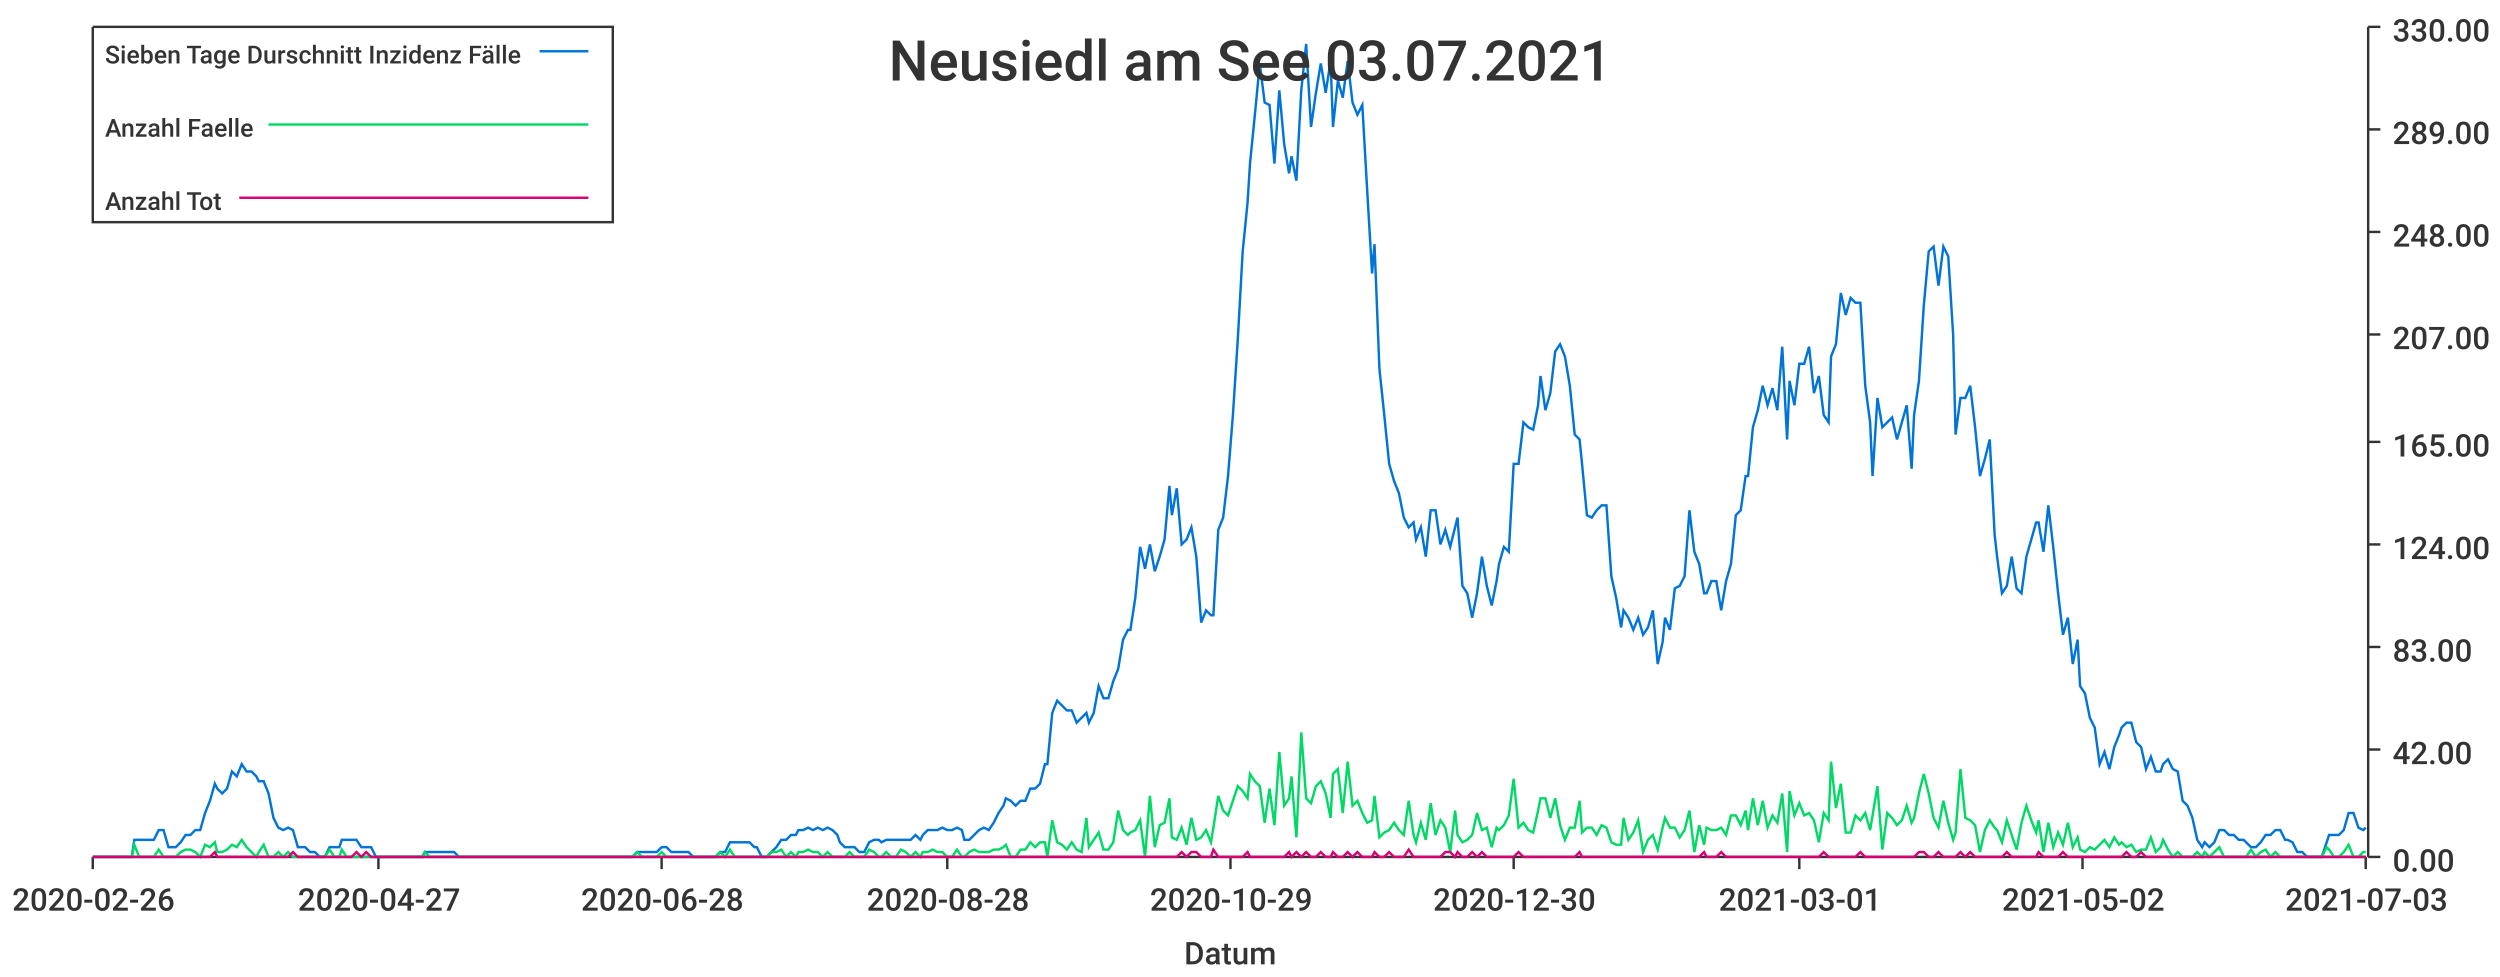
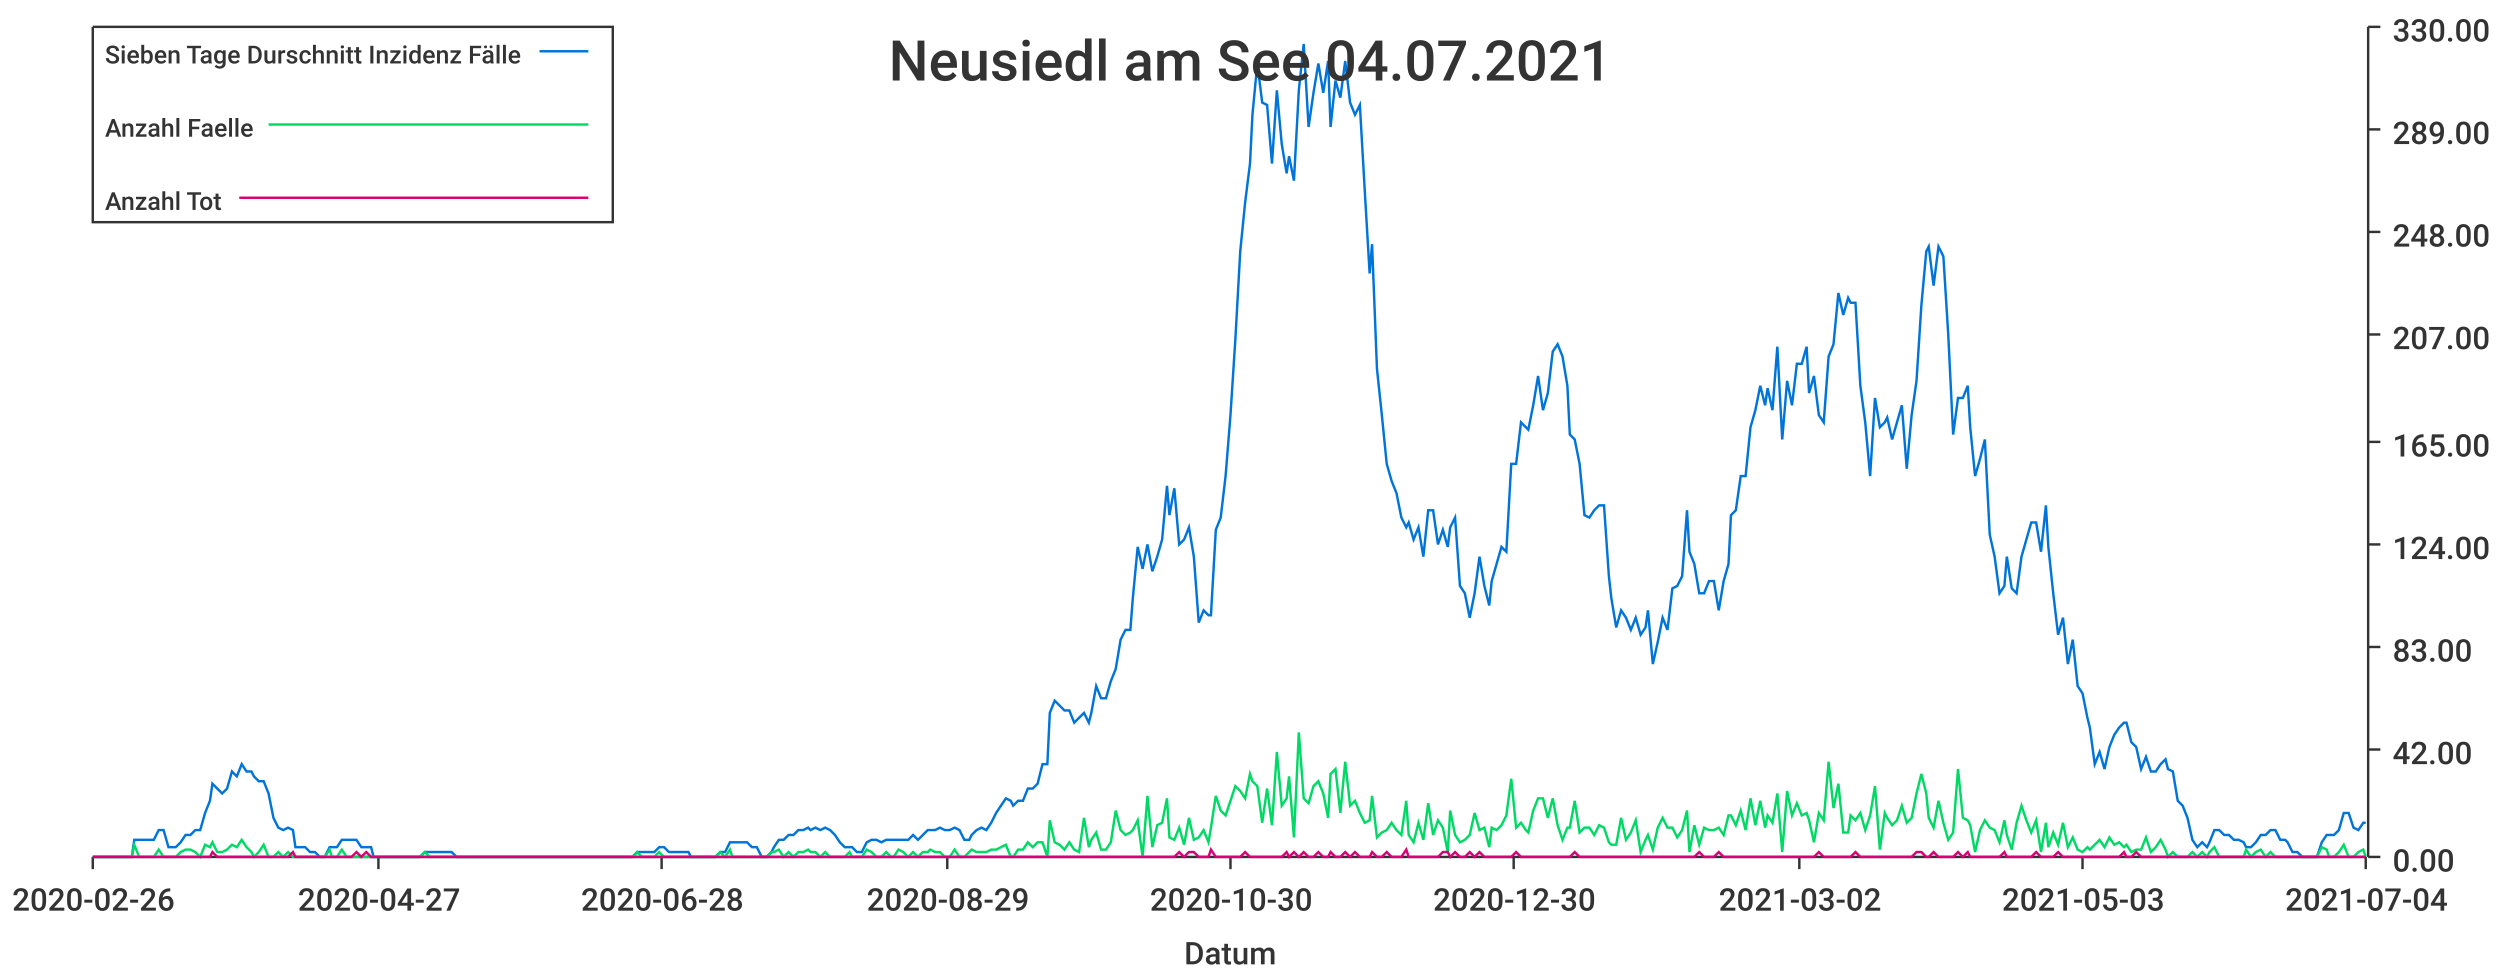
<svg xmlns="http://www.w3.org/2000/svg" width="1024" height="400">\n<path d="M 0 0 L 1024 0 L 1024 400 L 0 400 L 0 0" style="stroke-width:0;stroke:rgba(255,255,255,1.0);fill:rgba(255,255,255,1.0)" />
  <path d="M 38 11 L 969 11 L 969 351 L 38 351 L 38 11" style="stroke-width:0;stroke:rgba(255,255,255,1.0);fill:rgba(255,255,255,1.0)" />
  <path d="M 38 351 L 969 351" style="stroke-width:1;stroke:rgba(51,51,51,1.0);fill:none" />
  <path d="M 38 351 L 38 356" style="stroke-width:1;stroke:rgba(51,51,51,1.0);fill:none" />
  <text x="5" y="373" style="stroke-width:0;stroke:none;fill:rgba(51,51,51,1.0);font-size:12.8px;font-family:'Roboto Medium',sans-serif">2020-02-26</text>
  <path d="M 155 351 L 155 356" style="stroke-width:1;stroke:rgba(51,51,51,1.0);fill:none" />
  <text x="122" y="373" style="stroke-width:0;stroke:none;fill:rgba(51,51,51,1.0);font-size:12.8px;font-family:'Roboto Medium',sans-serif">2020-04-27</text>
  <path d="M 271 351 L 271 356" style="stroke-width:1;stroke:rgba(51,51,51,1.0);fill:none" />
  <text x="238" y="373" style="stroke-width:0;stroke:none;fill:rgba(51,51,51,1.0);font-size:12.8px;font-family:'Roboto Medium',sans-serif">2020-06-28</text>
  <path d="M 388 351 L 388 356" style="stroke-width:1;stroke:rgba(51,51,51,1.0);fill:none" />
-   <text x="355" y="373" style="stroke-width:0;stroke:none;fill:rgba(51,51,51,1.0);font-size:12.8px;font-family:'Roboto Medium',sans-serif">2020-08-28</text>
+   <text x="355" y="373" style="stroke-width:0;stroke:none;fill:rgba(51,51,51,1.0);font-size:12.8px;font-family:'Roboto Medium',sans-serif">2020-08-29</text>
  <path d="M 504 351 L 504 356" style="stroke-width:1;stroke:rgba(51,51,51,1.0);fill:none" />
-   <text x="471" y="373" style="stroke-width:0;stroke:none;fill:rgba(51,51,51,1.0);font-size:12.8px;font-family:'Roboto Medium',sans-serif">2020-10-29</text>
+   <text x="471" y="373" style="stroke-width:0;stroke:none;fill:rgba(51,51,51,1.0);font-size:12.8px;font-family:'Roboto Medium',sans-serif">2020-10-30</text>
  <path d="M 620 351 L 620 356" style="stroke-width:1;stroke:rgba(51,51,51,1.0);fill:none" />
  <text x="587" y="373" style="stroke-width:0;stroke:none;fill:rgba(51,51,51,1.0);font-size:12.8px;font-family:'Roboto Medium',sans-serif">2020-12-30</text>
  <path d="M 737 351 L 737 356" style="stroke-width:1;stroke:rgba(51,51,51,1.0);fill:none" />
-   <text x="704" y="373" style="stroke-width:0;stroke:none;fill:rgba(51,51,51,1.0);font-size:12.8px;font-family:'Roboto Medium',sans-serif">2021-03-01</text>
+   <text x="704" y="373" style="stroke-width:0;stroke:none;fill:rgba(51,51,51,1.0);font-size:12.8px;font-family:'Roboto Medium',sans-serif">2021-03-02</text>
  <path d="M 853 351 L 853 356" style="stroke-width:1;stroke:rgba(51,51,51,1.0);fill:none" />
-   <text x="820" y="373" style="stroke-width:0;stroke:none;fill:rgba(51,51,51,1.0);font-size:12.8px;font-family:'Roboto Medium',sans-serif">2021-05-02</text>
+   <text x="820" y="373" style="stroke-width:0;stroke:none;fill:rgba(51,51,51,1.0);font-size:12.8px;font-family:'Roboto Medium',sans-serif">2021-05-03</text>
  <path d="M 969 351 L 969 356" style="stroke-width:1;stroke:rgba(51,51,51,1.0);fill:none" />
-   <text x="936" y="373" style="stroke-width:0;stroke:none;fill:rgba(51,51,51,1.0);font-size:12.8px;font-family:'Roboto Medium',sans-serif">2021-07-03</text>
+   <text x="936" y="373" style="stroke-width:0;stroke:none;fill:rgba(51,51,51,1.0);font-size:12.8px;font-family:'Roboto Medium',sans-serif">2021-07-04</text>
  <text x="485" y="395" style="stroke-width:0;stroke:none;fill:rgba(51,51,51,1.0);font-size:12.8px;font-family:'Roboto Medium',sans-serif">Datum</text>
  <path d="M 970 351 L 970 11" style="stroke-width:1;stroke:rgba(51,51,51,1.0);fill:none" />
  <path d="M 970 351 L 975 351" style="stroke-width:1;stroke:rgba(51,51,51,1.0);fill:none" />
  <text x="980" y="357" style="stroke-width:0;stroke:none;fill:rgba(51,51,51,1.0);font-size:12.8px;font-family:'Roboto Medium',sans-serif">0.00</text>
  <path d="M 970 307 L 975 307" style="stroke-width:1;stroke:rgba(51,51,51,1.0);fill:none" />
  <text x="980" y="313" style="stroke-width:0;stroke:none;fill:rgba(51,51,51,1.0);font-size:12.8px;font-family:'Roboto Medium',sans-serif">42.00</text>
  <path d="M 970 265 L 975 265" style="stroke-width:1;stroke:rgba(51,51,51,1.0);fill:none" />
  <text x="980" y="271" style="stroke-width:0;stroke:none;fill:rgba(51,51,51,1.0);font-size:12.8px;font-family:'Roboto Medium',sans-serif">83.00</text>
  <path d="M 970 223 L 975 223" style="stroke-width:1;stroke:rgba(51,51,51,1.0);fill:none" />
  <text x="980" y="229" style="stroke-width:0;stroke:none;fill:rgba(51,51,51,1.0);font-size:12.8px;font-family:'Roboto Medium',sans-serif">124.00</text>
  <path d="M 970 181 L 975 181" style="stroke-width:1;stroke:rgba(51,51,51,1.0);fill:none" />
  <text x="980" y="187" style="stroke-width:0;stroke:none;fill:rgba(51,51,51,1.0);font-size:12.8px;font-family:'Roboto Medium',sans-serif">165.00</text>
  <path d="M 970 137 L 975 137" style="stroke-width:1;stroke:rgba(51,51,51,1.0);fill:none" />
  <text x="980" y="143" style="stroke-width:0;stroke:none;fill:rgba(51,51,51,1.0);font-size:12.8px;font-family:'Roboto Medium',sans-serif">207.00</text>
  <path d="M 970 95 L 975 95" style="stroke-width:1;stroke:rgba(51,51,51,1.0);fill:none" />
  <text x="980" y="101" style="stroke-width:0;stroke:none;fill:rgba(51,51,51,1.0);font-size:12.8px;font-family:'Roboto Medium',sans-serif">248.00</text>
  <path d="M 970 53 L 975 53" style="stroke-width:1;stroke:rgba(51,51,51,1.0);fill:none" />
  <text x="980" y="59" style="stroke-width:0;stroke:none;fill:rgba(51,51,51,1.0);font-size:12.8px;font-family:'Roboto Medium',sans-serif">289.00</text>
  <path d="M 970 11 L 975 11" style="stroke-width:1;stroke:rgba(51,51,51,1.0);fill:none" />
  <text x="980" y="17" style="stroke-width:0;stroke:none;fill:rgba(51,51,51,1.0);font-size:12.8px;font-family:'Roboto Medium',sans-serif">330.00</text>
-   <path d="M 38 351 L 40 351 L 42 351 L 44 351 L 46 351 L 48 351 L 50 351 L 52 351 L 54 351 L 55 344 L 57 344 L 59 344 L 61 344 L 63 344 L 65 340 L 67 340 L 69 347 L 71 347 L 72 347 L 74 345 L 76 342 L 78 342 L 80 340 L 82 340 L 84 333 L 86 328 L 88 321 L 89 323 L 91 325 L 93 323 L 95 316 L 97 318 L 99 313 L 101 316 L 103 316 L 105 318 L 106 320 L 108 320 L 110 325 L 112 335 L 114 339 L 116 340 L 118 339 L 120 340 L 122 347 L 123 347 L 125 347 L 127 349 L 129 349 L 131 351 L 133 351 L 135 347 L 137 347 L 139 347 L 140 344 L 142 344 L 144 344 L 146 344 L 148 347 L 150 347 L 152 347 L 154 351 L 156 351 L 157 351 L 159 351 L 161 351 L 163 351 L 165 351 L 167 351 L 169 351 L 171 351 L 173 351 L 174 349 L 176 349 L 178 349 L 180 349 L 182 349 L 184 349 L 186 349 L 188 351 L 190 351 L 191 351 L 193 351 L 195 351 L 197 351 L 199 351 L 201 351 L 203 351 L 205 351 L 207 351 L 208 351 L 210 351 L 212 351 L 214 351 L 216 351 L 218 351 L 220 351 L 222 351 L 224 351 L 225 351 L 227 351 L 229 351 L 231 351 L 233 351 L 235 351 L 237 351 L 239 351 L 241 351 L 242 351 L 244 351 L 246 351 L 248 351 L 250 351 L 252 351 L 254 351 L 256 351 L 258 351 L 259 351 L 261 349 L 263 349 L 265 349 L 267 349 L 269 349 L 271 347 L 273 347 L 275 349 L 276 349 L 278 349 L 280 349 L 282 349 L 284 351 L 286 351 L 288 351 L 290 351 L 292 351 L 293 351 L 295 349 L 297 349 L 299 345 L 301 345 L 303 345 L 305 345 L 307 345 L 309 347 L 310 347 L 312 351 L 314 351 L 316 349 L 318 347 L 320 344 L 322 344 L 324 342 L 326 342 L 327 340 L 329 340 L 331 339 L 333 340 L 335 339 L 337 340 L 339 339 L 341 340 L 343 342 L 344 345 L 346 347 L 348 347 L 350 347 L 352 349 L 354 349 L 356 345 L 358 344 L 360 344 L 361 345 L 363 344 L 365 344 L 367 344 L 369 344 L 371 344 L 373 344 L 375 342 L 377 344 L 378 342 L 380 340 L 382 340 L 384 340 L 386 339 L 388 340 L 390 340 L 392 339 L 394 340 L 395 344 L 397 344 L 399 342 L 401 340 L 403 339 L 405 340 L 407 337 L 409 333 L 411 330 L 412 327 L 414 328 L 416 330 L 418 328 L 420 328 L 422 323 L 424 323 L 426 321 L 428 313 L 429 313 L 431 292 L 433 287 L 435 289 L 437 291 L 439 291 L 441 296 L 443 294 L 445 292 L 446 296 L 448 292 L 450 281 L 452 286 L 454 286 L 456 279 L 458 274 L 460 262 L 462 258 L 463 258 L 465 245 L 467 224 L 469 233 L 471 223 L 473 234 L 475 228 L 477 221 L 479 199 L 480 211 L 482 200 L 484 223 L 486 221 L 488 216 L 490 228 L 492 255 L 494 250 L 496 252 L 497 252 L 499 217 L 501 212 L 503 195 L 505 170 L 507 139 L 509 103 L 511 83 L 512 67 L 514 47 L 516 26 L 518 42 L 520 43 L 522 67 L 524 37 L 526 59 L 528 71 L 529 64 L 531 74 L 533 37 L 535 18 L 537 52 L 539 38 L 541 26 L 543 38 L 545 25 L 546 52 L 548 33 L 550 40 L 552 25 L 554 42 L 556 47 L 558 43 L 560 78 L 562 112 L 563 100 L 565 151 L 567 170 L 569 190 L 571 197 L 573 202 L 575 212 L 577 216 L 579 214 L 580 221 L 582 216 L 584 228 L 586 209 L 588 209 L 590 223 L 592 217 L 594 224 L 596 216 L 597 212 L 599 240 L 601 243 L 603 253 L 605 243 L 607 228 L 609 240 L 611 248 L 613 238 L 614 231 L 616 224 L 618 226 L 620 190 L 622 190 L 624 173 L 626 175 L 628 176 L 630 166 L 631 154 L 633 168 L 635 161 L 637 144 L 639 141 L 641 146 L 643 158 L 645 178 L 647 180 L 648 190 L 650 211 L 652 212 L 654 209 L 656 207 L 658 207 L 660 236 L 662 245 L 664 257 L 665 250 L 667 253 L 669 258 L 671 253 L 673 260 L 675 257 L 677 250 L 679 272 L 681 263 L 682 253 L 684 258 L 686 241 L 688 240 L 690 236 L 692 209 L 694 226 L 696 231 L 698 243 L 699 243 L 701 238 L 703 238 L 705 250 L 707 238 L 709 231 L 711 211 L 713 209 L 715 195 L 716 195 L 718 175 L 720 168 L 722 158 L 724 166 L 726 159 L 728 168 L 730 142 L 732 180 L 733 156 L 735 166 L 737 149 L 739 149 L 741 142 L 743 161 L 745 154 L 747 170 L 749 173 L 750 146 L 752 141 L 754 120 L 756 129 L 758 122 L 760 124 L 762 124 L 764 158 L 766 173 L 767 195 L 769 163 L 771 175 L 773 173 L 775 171 L 777 180 L 779 173 L 781 166 L 783 192 L 784 170 L 786 156 L 788 125 L 790 103 L 792 101 L 794 117 L 796 101 L 798 105 L 800 137 L 801 178 L 803 163 L 805 163 L 807 158 L 809 175 L 811 195 L 813 188 L 815 180 L 817 219 L 818 228 L 820 243 L 822 240 L 824 228 L 826 241 L 828 243 L 830 228 L 832 221 L 834 214 L 835 214 L 837 226 L 839 207 L 841 224 L 843 243 L 845 260 L 847 253 L 849 272 L 851 262 L 852 281 L 854 284 L 856 294 L 858 298 L 860 313 L 862 308 L 864 315 L 866 306 L 868 301 L 869 298 L 871 296 L 873 296 L 875 304 L 877 306 L 879 315 L 881 310 L 883 316 L 885 316 L 886 313 L 888 311 L 890 315 L 892 316 L 894 328 L 896 330 L 898 335 L 900 344 L 902 347 L 903 345 L 905 347 L 907 345 L 909 340 L 911 340 L 913 342 L 915 342 L 917 344 L 919 344 L 920 345 L 922 347 L 924 347 L 926 345 L 928 342 L 930 342 L 932 340 L 934 340 L 936 344 L 937 344 L 939 345 L 941 349 L 943 349 L 945 351 L 947 351 L 949 351 L 951 351 L 953 345 L 954 342 L 956 342 L 958 342 L 960 340 L 962 333 L 964 333 L 966 339 L 968 340 L 969 339" style="stroke-width:1;stroke:rgba(0,116,217,1.0);fill:none" />
-   <path d="M 38 351 L 40 351 L 42 351 L 44 351 L 46 351 L 48 351 L 50 351 L 52 351 L 54 351 L 55 346 L 57 351 L 59 351 L 61 351 L 63 351 L 65 348 L 67 351 L 69 351 L 71 351 L 72 351 L 74 349 L 76 348 L 78 348 L 80 349 L 82 351 L 84 346 L 86 347 L 88 345 L 89 349 L 91 349 L 93 348 L 95 346 L 97 347 L 99 344 L 101 347 L 103 349 L 105 351 L 106 349 L 108 346 L 110 351 L 112 351 L 114 349 L 116 351 L 118 349 L 120 351 L 122 351 L 123 351 L 125 351 L 127 351 L 129 351 L 131 351 L 133 351 L 135 348 L 137 351 L 139 351 L 140 348 L 142 351 L 144 351 L 146 351 L 148 351 L 150 351 L 152 351 L 154 351 L 156 351 L 157 351 L 159 351 L 161 351 L 163 351 L 165 351 L 167 351 L 169 351 L 171 351 L 173 351 L 174 349 L 176 351 L 178 351 L 180 351 L 182 351 L 184 351 L 186 351 L 188 351 L 190 351 L 191 351 L 193 351 L 195 351 L 197 351 L 199 351 L 201 351 L 203 351 L 205 351 L 207 351 L 208 351 L 210 351 L 212 351 L 214 351 L 216 351 L 218 351 L 220 351 L 222 351 L 224 351 L 225 351 L 227 351 L 229 351 L 231 351 L 233 351 L 235 351 L 237 351 L 239 351 L 241 351 L 242 351 L 244 351 L 246 351 L 248 351 L 250 351 L 252 351 L 254 351 L 256 351 L 258 351 L 259 351 L 261 349 L 263 351 L 265 351 L 267 351 L 269 351 L 271 349 L 273 351 L 275 351 L 276 351 L 278 351 L 280 351 L 282 351 L 284 351 L 286 351 L 288 351 L 290 351 L 292 351 L 293 351 L 295 349 L 297 351 L 299 348 L 301 351 L 303 351 L 305 351 L 307 351 L 309 351 L 310 351 L 312 351 L 314 351 L 316 349 L 318 349 L 320 348 L 322 351 L 324 349 L 326 351 L 327 349 L 329 349 L 331 348 L 333 349 L 335 349 L 337 351 L 339 349 L 341 351 L 343 351 L 344 351 L 346 351 L 348 349 L 350 351 L 352 351 L 354 351 L 356 348 L 358 349 L 360 351 L 361 351 L 363 349 L 365 351 L 367 351 L 369 348 L 371 349 L 373 351 L 375 349 L 377 351 L 378 349 L 380 349 L 382 348 L 384 349 L 386 349 L 388 351 L 390 351 L 392 348 L 394 351 L 395 351 L 397 349 L 399 348 L 401 349 L 403 349 L 405 349 L 407 348 L 409 348 L 411 347 L 412 346 L 414 351 L 416 351 L 418 348 L 420 348 L 422 345 L 424 347 L 426 345 L 428 345 L 429 351 L 431 336 L 433 345 L 435 346 L 437 348 L 439 345 L 441 348 L 443 349 L 445 335 L 446 347 L 448 344 L 450 341 L 452 348 L 454 348 L 456 345 L 458 332 L 460 340 L 462 342 L 463 341 L 465 340 L 467 336 L 469 351 L 471 326 L 473 347 L 475 338 L 477 337 L 479 327 L 480 343 L 482 344 L 484 339 L 486 346 L 488 335 L 490 344 L 492 343 L 494 340 L 496 345 L 497 339 L 499 326 L 501 332 L 503 334 L 505 328 L 507 322 L 509 324 L 511 327 L 512 317 L 514 320 L 516 322 L 518 337 L 520 323 L 522 338 L 524 308 L 526 330 L 528 327 L 529 318 L 531 343 L 533 300 L 535 327 L 537 329 L 539 322 L 541 320 L 543 325 L 545 335 L 546 317 L 548 315 L 550 333 L 552 312 L 554 330 L 556 328 L 558 333 L 560 337 L 562 336 L 563 326 L 565 343 L 567 341 L 569 340 L 571 337 L 573 340 L 575 342 L 577 328 L 579 342 L 580 345 L 582 337 L 584 344 L 586 329 L 588 342 L 590 336 L 592 339 L 594 349 L 596 332 L 597 342 L 599 345 L 601 344 L 603 342 L 605 333 L 607 340 L 609 339 L 611 347 L 613 339 L 614 340 L 616 338 L 618 334 L 620 319 L 622 339 L 624 337 L 626 340 L 628 341 L 630 332 L 631 327 L 633 327 L 635 335 L 637 327 L 639 338 L 641 344 L 643 339 L 645 339 L 647 328 L 648 341 L 650 339 L 652 339 L 654 342 L 656 338 L 658 339 L 660 345 L 662 346 L 664 346 L 665 335 L 667 344 L 669 341 L 671 336 L 673 349 L 675 344 L 677 342 L 679 348 L 681 339 L 682 335 L 684 339 L 686 339 L 688 343 L 690 340 L 692 332 L 694 349 L 696 338 L 698 346 L 699 339 L 701 340 L 703 340 L 705 339 L 707 342 L 709 334 L 711 334 L 713 338 L 715 332 L 716 340 L 718 327 L 720 338 L 722 328 L 724 339 L 726 334 L 728 337 L 730 325 L 732 349 L 733 324 L 735 334 L 737 329 L 739 334 L 741 333 L 743 336 L 745 345 L 747 333 L 749 336 L 750 312 L 752 331 L 754 321 L 756 341 L 758 341 L 760 334 L 762 336 L 764 333 L 766 340 L 767 334 L 769 322 L 771 348 L 773 333 L 775 335 L 777 338 L 779 336 L 781 330 L 783 337 L 784 335 L 786 325 L 788 317 L 790 325 L 792 335 L 794 339 L 796 328 L 798 337 L 800 344 L 801 341 L 803 315 L 805 335 L 807 336 L 809 338 L 811 349 L 813 340 L 815 336 L 817 339 L 818 340 L 820 345 L 822 336 L 824 342 L 826 348 L 828 337 L 830 330 L 832 336 L 834 341 L 835 336 L 837 349 L 839 337 L 841 347 L 843 341 L 845 346 L 847 337 L 849 347 L 851 343 L 852 348 L 854 349 L 856 347 L 858 348 L 860 346 L 862 344 L 864 347 L 866 343 L 868 346 L 869 345 L 871 347 L 873 346 L 875 349 L 877 348 L 879 348 L 881 343 L 883 349 L 885 347 L 886 344 L 888 348 L 890 351 L 892 349 L 894 351 L 896 351 L 898 351 L 900 349 L 902 351 L 903 349 L 905 351 L 907 349 L 909 347 L 911 351 L 913 351 L 915 351 L 917 351 L 919 351 L 920 351 L 922 348 L 924 351 L 926 349 L 928 348 L 930 351 L 932 349 L 934 351 L 936 351 L 937 351 L 939 351 L 941 351 L 943 351 L 945 351 L 947 351 L 949 351 L 951 351 L 953 347 L 954 348 L 956 351 L 958 351 L 960 349 L 962 346 L 964 351 L 966 351 L 968 349 L 969 349" style="stroke-width:1;stroke:rgba(0,217,101,1.0);fill:none" />
-   <path d="M 38 351 L 40 351 L 42 351 L 44 351 L 46 351 L 48 351 L 50 351 L 52 351 L 54 351 L 55 351 L 57 351 L 59 351 L 61 351 L 63 351 L 65 351 L 67 351 L 69 351 L 71 351 L 72 351 L 74 351 L 76 351 L 78 351 L 80 351 L 82 351 L 84 351 L 86 351 L 88 349 L 89 351 L 91 351 L 93 351 L 95 351 L 97 351 L 99 351 L 101 351 L 103 351 L 105 351 L 106 351 L 108 351 L 110 351 L 112 351 L 114 351 L 116 351 L 118 351 L 120 349 L 122 351 L 123 351 L 125 351 L 127 351 L 129 351 L 131 351 L 133 351 L 135 351 L 137 351 L 139 351 L 140 351 L 142 351 L 144 351 L 146 349 L 148 351 L 150 349 L 152 351 L 154 351 L 156 351 L 157 351 L 159 351 L 161 351 L 163 351 L 165 351 L 167 351 L 169 351 L 171 351 L 173 351 L 174 351 L 176 351 L 178 351 L 180 351 L 182 351 L 184 351 L 186 351 L 188 351 L 190 351 L 191 351 L 193 351 L 195 351 L 197 351 L 199 351 L 201 351 L 203 351 L 205 351 L 207 351 L 208 351 L 210 351 L 212 351 L 214 351 L 216 351 L 218 351 L 220 351 L 222 351 L 224 351 L 225 351 L 227 351 L 229 351 L 231 351 L 233 351 L 235 351 L 237 351 L 239 351 L 241 351 L 242 351 L 244 351 L 246 351 L 248 351 L 250 351 L 252 351 L 254 351 L 256 351 L 258 351 L 259 351 L 261 351 L 263 351 L 265 351 L 267 351 L 269 351 L 271 351 L 273 351 L 275 351 L 276 351 L 278 351 L 280 351 L 282 351 L 284 351 L 286 351 L 288 351 L 290 351 L 292 351 L 293 351 L 295 351 L 297 351 L 299 351 L 301 351 L 303 351 L 305 351 L 307 351 L 309 351 L 310 351 L 312 351 L 314 351 L 316 351 L 318 351 L 320 351 L 322 351 L 324 351 L 326 351 L 327 351 L 329 351 L 331 351 L 333 351 L 335 351 L 337 351 L 339 351 L 341 351 L 343 351 L 344 351 L 346 351 L 348 351 L 350 351 L 352 351 L 354 351 L 356 351 L 358 351 L 360 351 L 361 351 L 363 351 L 365 351 L 367 351 L 369 351 L 371 351 L 373 351 L 375 351 L 377 351 L 378 351 L 380 351 L 382 351 L 384 351 L 386 351 L 388 351 L 390 351 L 392 351 L 394 351 L 395 351 L 397 351 L 399 351 L 401 351 L 403 351 L 405 351 L 407 351 L 409 351 L 411 351 L 412 351 L 414 351 L 416 351 L 418 351 L 420 351 L 422 351 L 424 351 L 426 351 L 428 351 L 429 351 L 431 351 L 433 351 L 435 351 L 437 351 L 439 351 L 441 351 L 443 351 L 445 351 L 446 351 L 448 351 L 450 351 L 452 351 L 454 351 L 456 351 L 458 351 L 460 351 L 462 351 L 463 351 L 465 351 L 467 351 L 469 351 L 471 351 L 473 351 L 475 351 L 477 351 L 479 351 L 480 351 L 482 351 L 484 349 L 486 351 L 488 349 L 490 349 L 492 351 L 494 351 L 496 351 L 497 348 L 499 351 L 501 351 L 503 351 L 505 351 L 507 351 L 509 351 L 511 349 L 512 351 L 514 351 L 516 351 L 518 351 L 520 351 L 522 351 L 524 351 L 526 351 L 528 349 L 529 351 L 531 349 L 533 351 L 535 349 L 537 351 L 539 351 L 541 349 L 543 351 L 545 351 L 546 349 L 548 351 L 550 351 L 552 349 L 554 351 L 556 349 L 558 351 L 560 351 L 562 351 L 563 349 L 565 351 L 567 351 L 569 349 L 571 351 L 573 351 L 575 351 L 577 348 L 579 351 L 580 351 L 582 351 L 584 351 L 586 351 L 588 351 L 590 351 L 592 349 L 594 349 L 596 351 L 597 349 L 599 351 L 601 351 L 603 349 L 605 351 L 607 349 L 609 351 L 611 351 L 613 351 L 614 351 L 616 351 L 618 351 L 620 351 L 622 349 L 624 351 L 626 351 L 628 351 L 630 351 L 631 351 L 633 351 L 635 351 L 637 351 L 639 351 L 641 351 L 643 351 L 645 351 L 647 349 L 648 351 L 650 351 L 652 351 L 654 351 L 656 351 L 658 351 L 660 351 L 662 351 L 664 351 L 665 351 L 667 351 L 669 351 L 671 351 L 673 351 L 675 351 L 677 351 L 679 351 L 681 351 L 682 351 L 684 351 L 686 351 L 688 351 L 690 351 L 692 351 L 694 351 L 696 351 L 698 349 L 699 351 L 701 351 L 703 351 L 705 349 L 707 351 L 709 351 L 711 351 L 713 351 L 715 351 L 716 351 L 718 351 L 720 351 L 722 351 L 724 351 L 726 351 L 728 351 L 730 351 L 732 351 L 733 351 L 735 351 L 737 351 L 739 351 L 741 351 L 743 351 L 745 351 L 747 349 L 749 351 L 750 351 L 752 351 L 754 351 L 756 351 L 758 351 L 760 351 L 762 349 L 764 351 L 766 351 L 767 351 L 769 351 L 771 351 L 773 351 L 775 351 L 777 351 L 779 351 L 781 351 L 783 351 L 784 351 L 786 349 L 788 349 L 790 351 L 792 351 L 794 349 L 796 351 L 798 351 L 800 351 L 801 351 L 803 349 L 805 351 L 807 349 L 809 351 L 811 351 L 813 351 L 815 351 L 817 351 L 818 351 L 820 351 L 822 349 L 824 351 L 826 351 L 828 351 L 830 351 L 832 351 L 834 351 L 835 349 L 837 351 L 839 351 L 841 351 L 843 351 L 845 349 L 847 351 L 849 351 L 851 351 L 852 351 L 854 351 L 856 351 L 858 351 L 860 351 L 862 351 L 864 351 L 866 351 L 868 351 L 869 351 L 871 349 L 873 351 L 875 351 L 877 349 L 879 351 L 881 351 L 883 351 L 885 351 L 886 351 L 888 351 L 890 351 L 892 351 L 894 351 L 896 351 L 898 351 L 900 351 L 902 351 L 903 351 L 905 351 L 907 351 L 909 351 L 911 351 L 913 351 L 915 351 L 917 351 L 919 351 L 920 351 L 922 351 L 924 351 L 926 351 L 928 351 L 930 351 L 932 351 L 934 351 L 936 351 L 937 351 L 939 351 L 941 351 L 943 351 L 945 351 L 947 351 L 949 351 L 951 351 L 953 351 L 954 351 L 956 351 L 958 351 L 960 351 L 962 351 L 964 351 L 966 351 L 968 351 L 969 351" style="stroke-width:1;stroke:rgba(217,0,116,1.0);fill:none" />
-   <text x="364" y="33" style="stroke-width:0;stroke:none;fill:rgba(51,51,51,1.0);font-size:23.0px;font-family:'Roboto Medium',sans-serif">Neusiedl am See 03.07.2021</text>
+   <path d="M 38 351 L 40 351 L 42 351 L 44 351 L 46 351 L 48 351 L 50 351 L 52 351 L 54 351 L 55 344 L 57 344 L 59 344 L 61 344 L 63 344 L 65 340 L 67 340 L 69 347 L 71 347 L 72 347 L 74 345 L 76 342 L 78 342 L 80 340 L 82 340 L 84 333 L 86 328 L 87 321 L 89 323 L 91 325 L 93 323 L 95 316 L 97 318 L 99 313 L 101 316 L 103 316 L 104 318 L 106 320 L 108 320 L 110 325 L 112 335 L 114 339 L 116 340 L 118 339 L 120 340 L 121 347 L 123 347 L 125 347 L 127 349 L 129 349 L 131 351 L 133 351 L 135 347 L 136 347 L 138 347 L 140 344 L 142 344 L 144 344 L 146 344 L 148 347 L 150 347 L 152 347 L 153 351 L 155 351 L 157 351 L 159 351 L 161 351 L 163 351 L 165 351 L 167 351 L 169 351 L 170 351 L 172 351 L 174 349 L 176 349 L 178 349 L 180 349 L 182 349 L 184 349 L 185 349 L 187 351 L 189 351 L 191 351 L 193 351 L 195 351 L 197 351 L 199 351 L 201 351 L 202 351 L 204 351 L 206 351 L 208 351 L 210 351 L 212 351 L 214 351 L 216 351 L 218 351 L 219 351 L 221 351 L 223 351 L 225 351 L 227 351 L 229 351 L 231 351 L 233 351 L 234 351 L 236 351 L 238 351 L 240 351 L 242 351 L 244 351 L 246 351 L 248 351 L 250 351 L 251 351 L 253 351 L 255 351 L 257 351 L 259 351 L 261 349 L 263 349 L 265 349 L 267 349 L 268 349 L 270 347 L 272 347 L 274 349 L 276 349 L 278 349 L 280 349 L 282 349 L 283 351 L 285 351 L 287 351 L 289 351 L 291 351 L 293 351 L 295 349 L 297 349 L 299 345 L 300 345 L 302 345 L 304 345 L 306 345 L 308 347 L 310 347 L 312 351 L 314 351 L 316 349 L 317 347 L 319 344 L 321 344 L 323 342 L 325 342 L 327 340 L 329 340 L 331 339 L 332 340 L 334 339 L 336 340 L 338 339 L 340 340 L 342 342 L 344 345 L 346 347 L 348 347 L 349 347 L 351 349 L 353 349 L 355 345 L 357 344 L 359 344 L 361 345 L 363 344 L 365 344 L 366 344 L 368 344 L 370 344 L 372 344 L 374 342 L 376 344 L 378 342 L 380 340 L 381 340 L 383 340 L 385 339 L 387 340 L 389 340 L 391 339 L 393 340 L 395 344 L 397 344 L 398 342 L 400 340 L 402 339 L 404 340 L 406 337 L 408 333 L 410 330 L 412 327 L 414 328 L 415 330 L 417 328 L 419 328 L 421 323 L 423 323 L 425 321 L 427 313 L 429 313 L 430 292 L 432 287 L 434 289 L 436 291 L 438 291 L 440 296 L 442 294 L 444 292 L 446 296 L 447 292 L 449 281 L 451 286 L 453 286 L 455 279 L 457 274 L 459 262 L 461 258 L 463 258 L 464 245 L 466 224 L 468 233 L 470 223 L 472 234 L 474 228 L 476 221 L 478 199 L 479 211 L 481 200 L 483 223 L 485 221 L 487 216 L 489 228 L 491 255 L 493 250 L 495 252 L 496 252 L 498 217 L 500 212 L 502 195 L 504 170 L 506 139 L 508 103 L 510 83 L 512 67 L 513 47 L 515 26 L 517 42 L 519 43 L 521 67 L 523 37 L 525 59 L 527 71 L 528 64 L 530 74 L 532 37 L 534 18 L 536 52 L 538 38 L 540 26 L 542 38 L 544 25 L 545 52 L 547 33 L 549 40 L 551 25 L 553 42 L 555 47 L 557 43 L 559 78 L 561 112 L 562 100 L 564 151 L 566 170 L 568 190 L 570 197 L 572 202 L 574 212 L 576 216 L 577 214 L 579 221 L 581 216 L 583 228 L 585 209 L 587 209 L 589 223 L 591 217 L 593 224 L 594 216 L 596 212 L 598 240 L 600 243 L 602 253 L 604 243 L 606 228 L 608 240 L 610 248 L 611 238 L 613 231 L 615 224 L 617 226 L 619 190 L 621 190 L 623 173 L 625 175 L 626 176 L 628 166 L 630 154 L 632 168 L 634 161 L 636 144 L 638 141 L 640 146 L 642 158 L 643 178 L 645 180 L 647 190 L 649 211 L 651 212 L 653 209 L 655 207 L 657 207 L 659 236 L 660 245 L 662 257 L 664 250 L 666 253 L 668 258 L 670 253 L 672 260 L 674 257 L 675 250 L 677 272 L 679 263 L 681 253 L 683 258 L 685 241 L 687 240 L 689 236 L 691 209 L 692 226 L 694 231 L 696 243 L 698 243 L 700 238 L 702 238 L 704 250 L 706 238 L 708 231 L 709 211 L 711 209 L 713 195 L 715 195 L 717 175 L 719 168 L 721 158 L 723 166 L 724 159 L 726 168 L 728 142 L 730 180 L 732 156 L 734 166 L 736 149 L 738 149 L 740 142 L 741 161 L 743 154 L 745 170 L 747 173 L 749 146 L 751 141 L 753 120 L 755 129 L 757 122 L 758 124 L 760 124 L 762 158 L 764 173 L 766 195 L 768 163 L 770 175 L 772 173 L 773 171 L 775 180 L 777 173 L 779 166 L 781 192 L 783 170 L 785 156 L 787 125 L 789 103 L 790 101 L 792 117 L 794 101 L 796 105 L 798 137 L 800 178 L 802 163 L 804 163 L 806 158 L 807 175 L 809 195 L 811 188 L 813 180 L 815 219 L 817 228 L 819 243 L 821 240 L 822 228 L 824 241 L 826 243 L 828 228 L 830 221 L 832 214 L 834 214 L 836 226 L 838 207 L 839 224 L 841 243 L 843 260 L 845 253 L 847 272 L 849 262 L 851 281 L 853 284 L 855 294 L 856 298 L 858 313 L 860 308 L 862 315 L 864 306 L 866 301 L 868 298 L 870 296 L 871 296 L 873 304 L 875 306 L 877 315 L 879 310 L 881 316 L 883 316 L 885 313 L 887 311 L 888 315 L 890 316 L 892 328 L 894 330 L 896 335 L 898 344 L 900 347 L 902 345 L 904 347 L 905 345 L 907 340 L 909 340 L 911 342 L 913 342 L 915 344 L 917 344 L 919 345 L 920 347 L 922 347 L 924 345 L 926 342 L 928 342 L 930 340 L 932 340 L 934 344 L 936 344 L 937 345 L 939 349 L 941 349 L 943 351 L 945 351 L 947 351 L 949 351 L 951 345 L 953 342 L 954 342 L 956 342 L 958 340 L 960 333 L 962 333 L 964 339 L 966 340 L 968 337 L 969 337" style="stroke-width:1;stroke:rgba(0,116,217,1.0);fill:none" />
+   <path d="M 38 351 L 40 351 L 42 351 L 44 351 L 46 351 L 48 351 L 50 351 L 52 351 L 54 351 L 55 346 L 57 351 L 59 351 L 61 351 L 63 351 L 65 348 L 67 351 L 69 351 L 71 351 L 72 351 L 74 349 L 76 348 L 78 348 L 80 349 L 82 351 L 84 346 L 86 347 L 87 345 L 89 349 L 91 349 L 93 348 L 95 346 L 97 347 L 99 344 L 101 347 L 103 349 L 104 351 L 106 349 L 108 346 L 110 351 L 112 351 L 114 349 L 116 351 L 118 349 L 120 351 L 121 351 L 123 351 L 125 351 L 127 351 L 129 351 L 131 351 L 133 351 L 135 348 L 136 351 L 138 351 L 140 348 L 142 351 L 144 351 L 146 351 L 148 351 L 150 351 L 152 351 L 153 351 L 155 351 L 157 351 L 159 351 L 161 351 L 163 351 L 165 351 L 167 351 L 169 351 L 170 351 L 172 351 L 174 349 L 176 351 L 178 351 L 180 351 L 182 351 L 184 351 L 185 351 L 187 351 L 189 351 L 191 351 L 193 351 L 195 351 L 197 351 L 199 351 L 201 351 L 202 351 L 204 351 L 206 351 L 208 351 L 210 351 L 212 351 L 214 351 L 216 351 L 218 351 L 219 351 L 221 351 L 223 351 L 225 351 L 227 351 L 229 351 L 231 351 L 233 351 L 234 351 L 236 351 L 238 351 L 240 351 L 242 351 L 244 351 L 246 351 L 248 351 L 250 351 L 251 351 L 253 351 L 255 351 L 257 351 L 259 351 L 261 349 L 263 351 L 265 351 L 267 351 L 268 351 L 270 349 L 272 351 L 274 351 L 276 351 L 278 351 L 280 351 L 282 351 L 283 351 L 285 351 L 287 351 L 289 351 L 291 351 L 293 351 L 295 349 L 297 351 L 299 348 L 300 351 L 302 351 L 304 351 L 306 351 L 308 351 L 310 351 L 312 351 L 314 351 L 316 349 L 317 349 L 319 348 L 321 351 L 323 349 L 325 351 L 327 349 L 329 349 L 331 348 L 332 349 L 334 349 L 336 351 L 338 349 L 340 351 L 342 351 L 344 351 L 346 351 L 348 349 L 349 351 L 351 351 L 353 351 L 355 348 L 357 349 L 359 351 L 361 351 L 363 349 L 365 351 L 366 351 L 368 348 L 370 349 L 372 351 L 374 349 L 376 351 L 378 349 L 380 349 L 381 348 L 383 349 L 385 349 L 387 351 L 389 351 L 391 348 L 393 351 L 395 351 L 397 349 L 398 348 L 400 349 L 402 349 L 404 349 L 406 348 L 408 348 L 410 347 L 412 346 L 414 351 L 415 351 L 417 348 L 419 348 L 421 345 L 423 347 L 425 345 L 427 345 L 429 351 L 430 336 L 432 345 L 434 346 L 436 348 L 438 345 L 440 348 L 442 349 L 444 335 L 446 347 L 447 344 L 449 341 L 451 348 L 453 348 L 455 345 L 457 332 L 459 340 L 461 342 L 463 341 L 464 340 L 466 336 L 468 351 L 470 326 L 472 347 L 474 338 L 476 337 L 478 327 L 479 343 L 481 344 L 483 339 L 485 346 L 487 335 L 489 344 L 491 343 L 493 340 L 495 345 L 496 339 L 498 326 L 500 332 L 502 334 L 504 328 L 506 322 L 508 324 L 510 327 L 512 317 L 513 320 L 515 322 L 517 337 L 519 323 L 521 338 L 523 308 L 525 330 L 527 327 L 528 318 L 530 343 L 532 300 L 534 327 L 536 329 L 538 322 L 540 320 L 542 325 L 544 335 L 545 317 L 547 315 L 549 333 L 551 312 L 553 330 L 555 328 L 557 333 L 559 337 L 561 336 L 562 326 L 564 343 L 566 341 L 568 340 L 570 337 L 572 340 L 574 342 L 576 328 L 577 342 L 579 345 L 581 337 L 583 344 L 585 329 L 587 342 L 589 336 L 591 339 L 593 349 L 594 332 L 596 342 L 598 345 L 600 344 L 602 342 L 604 333 L 606 340 L 608 339 L 610 347 L 611 339 L 613 340 L 615 338 L 617 334 L 619 319 L 621 339 L 623 337 L 625 340 L 626 341 L 628 332 L 630 327 L 632 327 L 634 335 L 636 327 L 638 338 L 640 344 L 642 339 L 643 339 L 645 328 L 647 341 L 649 339 L 651 339 L 653 342 L 655 338 L 657 339 L 659 345 L 660 346 L 662 346 L 664 335 L 666 344 L 668 341 L 670 336 L 672 349 L 674 344 L 675 342 L 677 348 L 679 339 L 681 335 L 683 339 L 685 339 L 687 343 L 689 340 L 691 332 L 692 349 L 694 338 L 696 346 L 698 339 L 700 340 L 702 340 L 704 339 L 706 342 L 708 334 L 709 334 L 711 338 L 713 332 L 715 340 L 717 327 L 719 338 L 721 328 L 723 339 L 724 334 L 726 337 L 728 325 L 730 349 L 732 324 L 734 334 L 736 329 L 738 334 L 740 333 L 741 336 L 743 345 L 745 333 L 747 336 L 749 312 L 751 331 L 753 321 L 755 341 L 757 341 L 758 334 L 760 336 L 762 333 L 764 340 L 766 334 L 768 322 L 770 348 L 772 333 L 773 335 L 775 338 L 777 336 L 779 330 L 781 337 L 783 335 L 785 325 L 787 317 L 789 325 L 790 335 L 792 339 L 794 328 L 796 337 L 798 344 L 800 341 L 802 315 L 804 335 L 806 336 L 807 338 L 809 349 L 811 340 L 813 336 L 815 339 L 817 340 L 819 345 L 821 336 L 822 342 L 824 348 L 826 337 L 828 330 L 830 336 L 832 341 L 834 336 L 836 349 L 838 337 L 839 347 L 841 341 L 843 346 L 845 337 L 847 347 L 849 343 L 851 348 L 853 349 L 855 347 L 856 348 L 858 346 L 860 344 L 862 347 L 864 343 L 866 346 L 868 345 L 870 347 L 871 346 L 873 349 L 875 348 L 877 348 L 879 343 L 881 349 L 883 347 L 885 344 L 887 348 L 888 351 L 890 349 L 892 351 L 894 351 L 896 351 L 898 349 L 900 351 L 902 349 L 904 351 L 905 349 L 907 347 L 909 351 L 911 351 L 913 351 L 915 351 L 917 351 L 919 351 L 920 348 L 922 351 L 924 349 L 926 348 L 928 351 L 930 349 L 932 351 L 934 351 L 936 351 L 937 351 L 939 351 L 941 351 L 943 351 L 945 351 L 947 351 L 949 351 L 951 347 L 953 348 L 954 351 L 956 351 L 958 349 L 960 346 L 962 351 L 964 351 L 966 349 L 968 348 L 969 351" style="stroke-width:1;stroke:rgba(0,217,101,1.0);fill:none" />
+   <path d="M 38 351 L 40 351 L 42 351 L 44 351 L 46 351 L 48 351 L 50 351 L 52 351 L 54 351 L 55 351 L 57 351 L 59 351 L 61 351 L 63 351 L 65 351 L 67 351 L 69 351 L 71 351 L 72 351 L 74 351 L 76 351 L 78 351 L 80 351 L 82 351 L 84 351 L 86 351 L 87 349 L 89 351 L 91 351 L 93 351 L 95 351 L 97 351 L 99 351 L 101 351 L 103 351 L 104 351 L 106 351 L 108 351 L 110 351 L 112 351 L 114 351 L 116 351 L 118 351 L 120 349 L 121 351 L 123 351 L 125 351 L 127 351 L 129 351 L 131 351 L 133 351 L 135 351 L 136 351 L 138 351 L 140 351 L 142 351 L 144 351 L 146 349 L 148 351 L 150 349 L 152 351 L 153 351 L 155 351 L 157 351 L 159 351 L 161 351 L 163 351 L 165 351 L 167 351 L 169 351 L 170 351 L 172 351 L 174 351 L 176 351 L 178 351 L 180 351 L 182 351 L 184 351 L 185 351 L 187 351 L 189 351 L 191 351 L 193 351 L 195 351 L 197 351 L 199 351 L 201 351 L 202 351 L 204 351 L 206 351 L 208 351 L 210 351 L 212 351 L 214 351 L 216 351 L 218 351 L 219 351 L 221 351 L 223 351 L 225 351 L 227 351 L 229 351 L 231 351 L 233 351 L 234 351 L 236 351 L 238 351 L 240 351 L 242 351 L 244 351 L 246 351 L 248 351 L 250 351 L 251 351 L 253 351 L 255 351 L 257 351 L 259 351 L 261 351 L 263 351 L 265 351 L 267 351 L 268 351 L 270 351 L 272 351 L 274 351 L 276 351 L 278 351 L 280 351 L 282 351 L 283 351 L 285 351 L 287 351 L 289 351 L 291 351 L 293 351 L 295 351 L 297 351 L 299 351 L 300 351 L 302 351 L 304 351 L 306 351 L 308 351 L 310 351 L 312 351 L 314 351 L 316 351 L 317 351 L 319 351 L 321 351 L 323 351 L 325 351 L 327 351 L 329 351 L 331 351 L 332 351 L 334 351 L 336 351 L 338 351 L 340 351 L 342 351 L 344 351 L 346 351 L 348 351 L 349 351 L 351 351 L 353 351 L 355 351 L 357 351 L 359 351 L 361 351 L 363 351 L 365 351 L 366 351 L 368 351 L 370 351 L 372 351 L 374 351 L 376 351 L 378 351 L 380 351 L 381 351 L 383 351 L 385 351 L 387 351 L 389 351 L 391 351 L 393 351 L 395 351 L 397 351 L 398 351 L 400 351 L 402 351 L 404 351 L 406 351 L 408 351 L 410 351 L 412 351 L 414 351 L 415 351 L 417 351 L 419 351 L 421 351 L 423 351 L 425 351 L 427 351 L 429 351 L 430 351 L 432 351 L 434 351 L 436 351 L 438 351 L 440 351 L 442 351 L 444 351 L 446 351 L 447 351 L 449 351 L 451 351 L 453 351 L 455 351 L 457 351 L 459 351 L 461 351 L 463 351 L 464 351 L 466 351 L 468 351 L 470 351 L 472 351 L 474 351 L 476 351 L 478 351 L 479 351 L 481 351 L 483 349 L 485 351 L 487 349 L 489 349 L 491 351 L 493 351 L 495 351 L 496 348 L 498 351 L 500 351 L 502 351 L 504 351 L 506 351 L 508 351 L 510 349 L 512 351 L 513 351 L 515 351 L 517 351 L 519 351 L 521 351 L 523 351 L 525 351 L 527 349 L 528 351 L 530 349 L 532 351 L 534 349 L 536 351 L 538 351 L 540 349 L 542 351 L 544 351 L 545 349 L 547 351 L 549 351 L 551 349 L 553 351 L 555 349 L 557 351 L 559 351 L 561 351 L 562 349 L 564 351 L 566 351 L 568 349 L 570 351 L 572 351 L 574 351 L 576 348 L 577 351 L 579 351 L 581 351 L 583 351 L 585 351 L 587 351 L 589 351 L 591 349 L 593 349 L 594 351 L 596 349 L 598 351 L 600 351 L 602 349 L 604 351 L 606 349 L 608 351 L 610 351 L 611 351 L 613 351 L 615 351 L 617 351 L 619 351 L 621 349 L 623 351 L 625 351 L 626 351 L 628 351 L 630 351 L 632 351 L 634 351 L 636 351 L 638 351 L 640 351 L 642 351 L 643 351 L 645 349 L 647 351 L 649 351 L 651 351 L 653 351 L 655 351 L 657 351 L 659 351 L 660 351 L 662 351 L 664 351 L 666 351 L 668 351 L 670 351 L 672 351 L 674 351 L 675 351 L 677 351 L 679 351 L 681 351 L 683 351 L 685 351 L 687 351 L 689 351 L 691 351 L 692 351 L 694 351 L 696 349 L 698 351 L 700 351 L 702 351 L 704 349 L 706 351 L 708 351 L 709 351 L 711 351 L 713 351 L 715 351 L 717 351 L 719 351 L 721 351 L 723 351 L 724 351 L 726 351 L 728 351 L 730 351 L 732 351 L 734 351 L 736 351 L 738 351 L 740 351 L 741 351 L 743 351 L 745 349 L 747 351 L 749 351 L 751 351 L 753 351 L 755 351 L 757 351 L 758 351 L 760 349 L 762 351 L 764 351 L 766 351 L 768 351 L 770 351 L 772 351 L 773 351 L 775 351 L 777 351 L 779 351 L 781 351 L 783 351 L 785 349 L 787 349 L 789 351 L 790 351 L 792 349 L 794 351 L 796 351 L 798 351 L 800 351 L 802 349 L 804 351 L 806 349 L 807 351 L 809 351 L 811 351 L 813 351 L 815 351 L 817 351 L 819 351 L 821 349 L 822 351 L 824 351 L 826 351 L 828 351 L 830 351 L 832 351 L 834 349 L 836 351 L 838 351 L 839 351 L 841 351 L 843 349 L 845 351 L 847 351 L 849 351 L 851 351 L 853 351 L 855 351 L 856 351 L 858 351 L 860 351 L 862 351 L 864 351 L 866 351 L 868 351 L 870 349 L 871 351 L 873 351 L 875 349 L 877 351 L 879 351 L 881 351 L 883 351 L 885 351 L 887 351 L 888 351 L 890 351 L 892 351 L 894 351 L 896 351 L 898 351 L 900 351 L 902 351 L 904 351 L 905 351 L 907 351 L 909 351 L 911 351 L 913 351 L 915 351 L 917 351 L 919 351 L 920 351 L 922 351 L 924 351 L 926 351 L 928 351 L 930 351 L 932 351 L 934 351 L 936 351 L 937 351 L 939 351 L 941 351 L 943 351 L 945 351 L 947 351 L 949 351 L 951 351 L 953 351 L 954 351 L 956 351 L 958 351 L 960 351 L 962 351 L 964 351 L 966 351 L 968 351 L 969 351" style="stroke-width:1;stroke:rgba(217,0,116,1.0);fill:none" />
+   <text x="364" y="33" style="stroke-width:0;stroke:none;fill:rgba(51,51,51,1.0);font-size:23.0px;font-family:'Roboto Medium',sans-serif">Neusiedl am See 04.07.2021</text>
  <path d="M 38 11 L 251 11 L 251 91 L 38 91 L 38 11" style="stroke-width:1;stroke:rgba(51,51,51,1.0);fill:rgba(255,255,255,1.0)" />
  <text x="43" y="26" style="stroke-width:0;stroke:none;fill:rgba(51,51,51,1.0);font-size:10.2px;font-family:'Roboto Medium',sans-serif">Sieben Tage Durschnitt Inzidenz Fälle</text>
  <path d="M 221 21 L 241 21" style="stroke-width:1;stroke:rgba(0,116,217,1.0);fill:none" />
  <text x="43" y="56" style="stroke-width:0;stroke:none;fill:rgba(51,51,51,1.0);font-size:10.2px;font-family:'Roboto Medium',sans-serif">Anzahl Faelle</text>
  <path d="M 110 51 L 241 51" style="stroke-width:1;stroke:rgba(0,217,101,1.0);fill:none" />
  <text x="43" y="86" style="stroke-width:0;stroke:none;fill:rgba(51,51,51,1.0);font-size:10.2px;font-family:'Roboto Medium',sans-serif">Anzahl Tot</text>
  <path d="M 98 81 L 241 81" style="stroke-width:1;stroke:rgba(217,0,116,1.0);fill:none" />
</svg>
